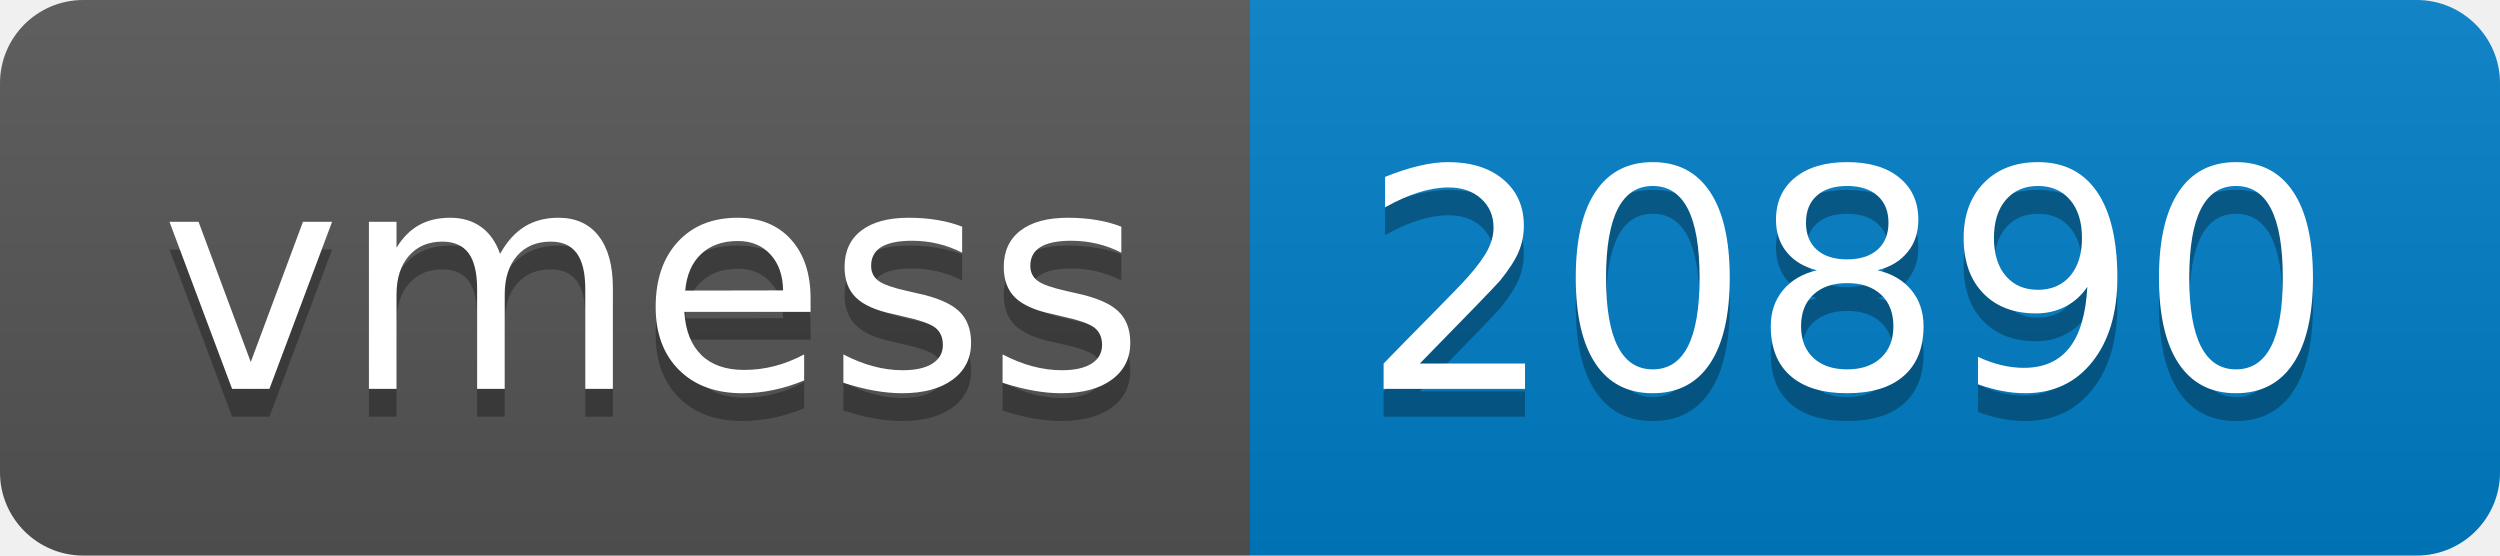
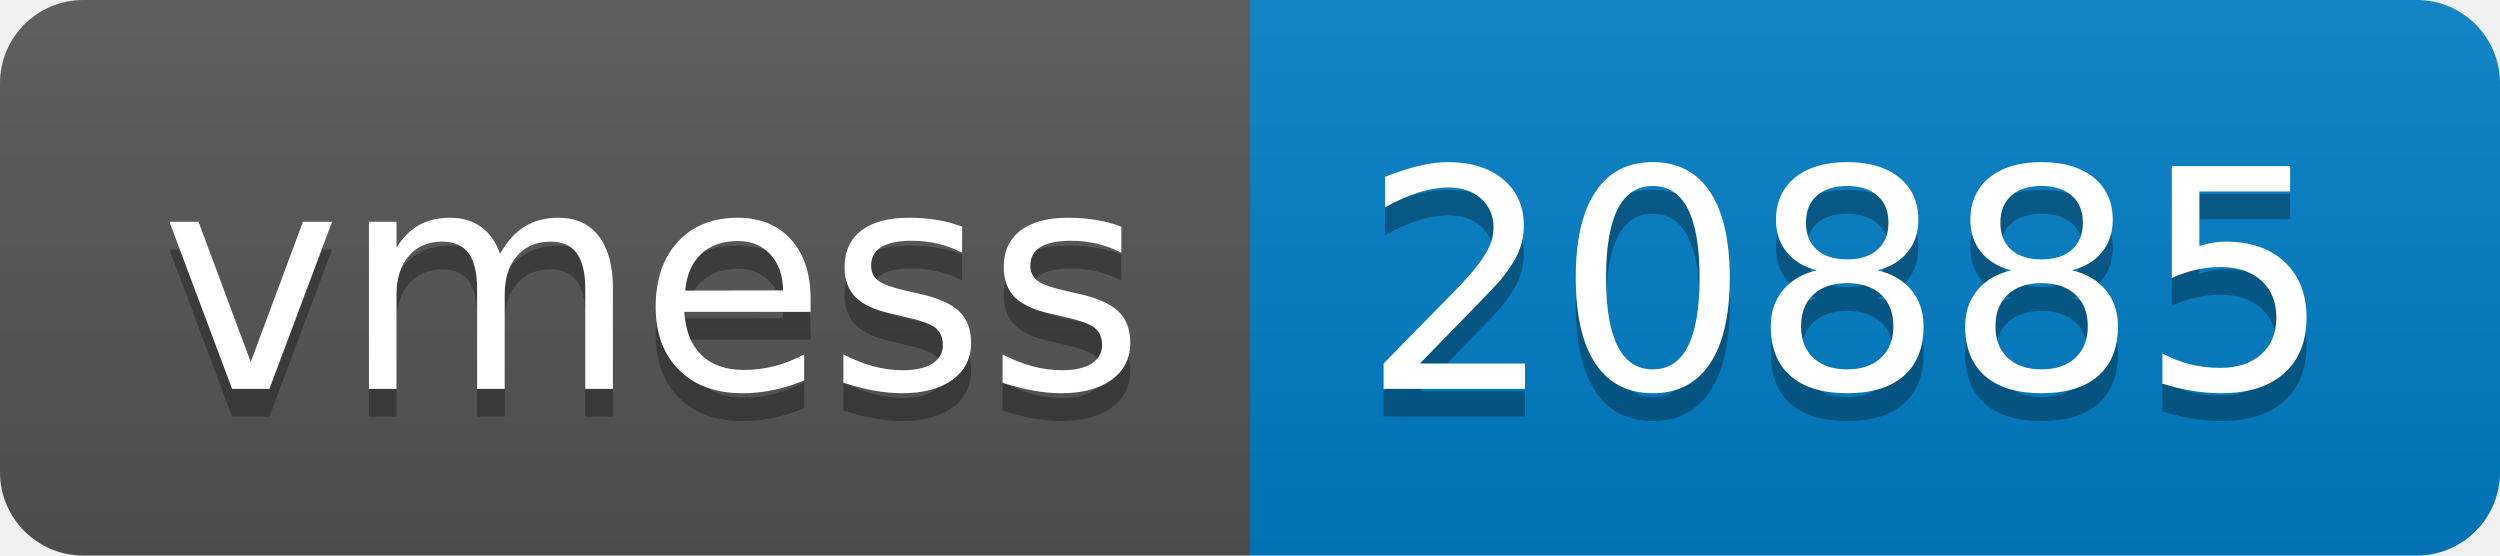
- <svg xmlns="http://www.w3.org/2000/svg" width="90" height="20" role="img" aria-label="vmess: 20890">
+ <svg xmlns="http://www.w3.org/2000/svg" width="90" height="20" role="img" aria-label="vmess: 20885">
  <linearGradient id="s" x2="0" y2="100%">
    <stop offset="0" stop-color="#bbb" stop-opacity=".1" />
    <stop offset="1" stop-opacity=".1" />
  </linearGradient>
  <clipPath id="r">
    <rect width="90" height="20" rx="3" fill="#fff" />
  </clipPath>
  <g clip-path="url(#r)">
    <rect width="45" height="20" fill="#555" />
    <rect x="45" width="45" height="20" fill="#007ec6" />
    <rect width="90" height="20" fill="url(#s)" />
  </g>
  <g fill="#fff" text-anchor="middle" font-family="Verdana,Geneva,DejaVu Sans,sans-serif" text-rendering="geometricPrecision" font-size="110">
    <text aria-hidden="true" x="235" y="150" fill="#010101" fill-opacity=".3" transform="scale(.1)" textLength="350">vmess</text>
    <text x="235" y="140" transform="scale(.1)" fill="#fff" textLength="350">vmess</text>
-     <text aria-hidden="true" x="665" y="150" fill="#010101" fill-opacity=".3" transform="scale(.1)" textLength="350">20890</text>
-     <text x="665" y="140" transform="scale(.1)" fill="#fff" textLength="350">20890</text>
+     <text aria-hidden="true" x="665" y="150" fill="#010101" fill-opacity=".3" transform="scale(.1)" textLength="350">20885</text>
+     <text x="665" y="140" transform="scale(.1)" fill="#fff" textLength="350">20885</text>
  </g>
</svg>
